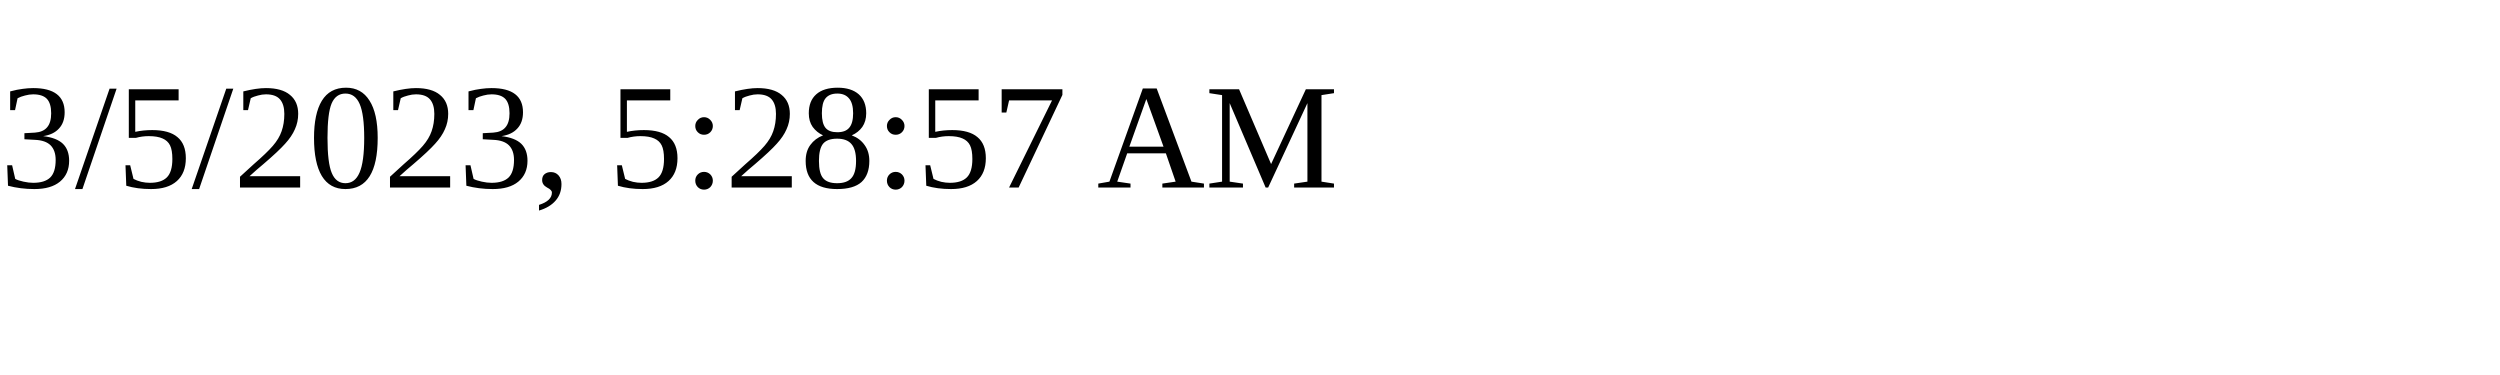
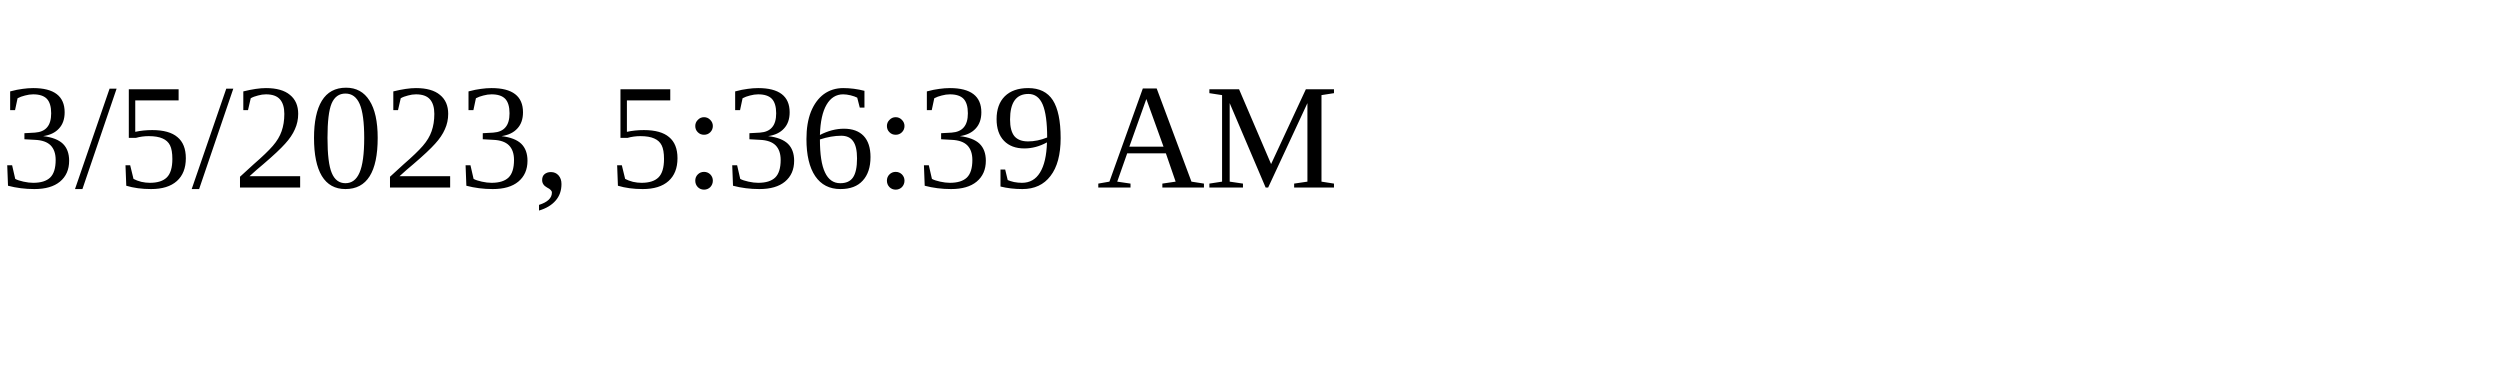
<svg xmlns="http://www.w3.org/2000/svg" height="30" width="200">
-   <text x="0" y="15">3/5/2023, 5:28:57 AM</text>
+   <text x="0" y="15">3/5/2023, 5:36:39 AM</text>
</svg>
